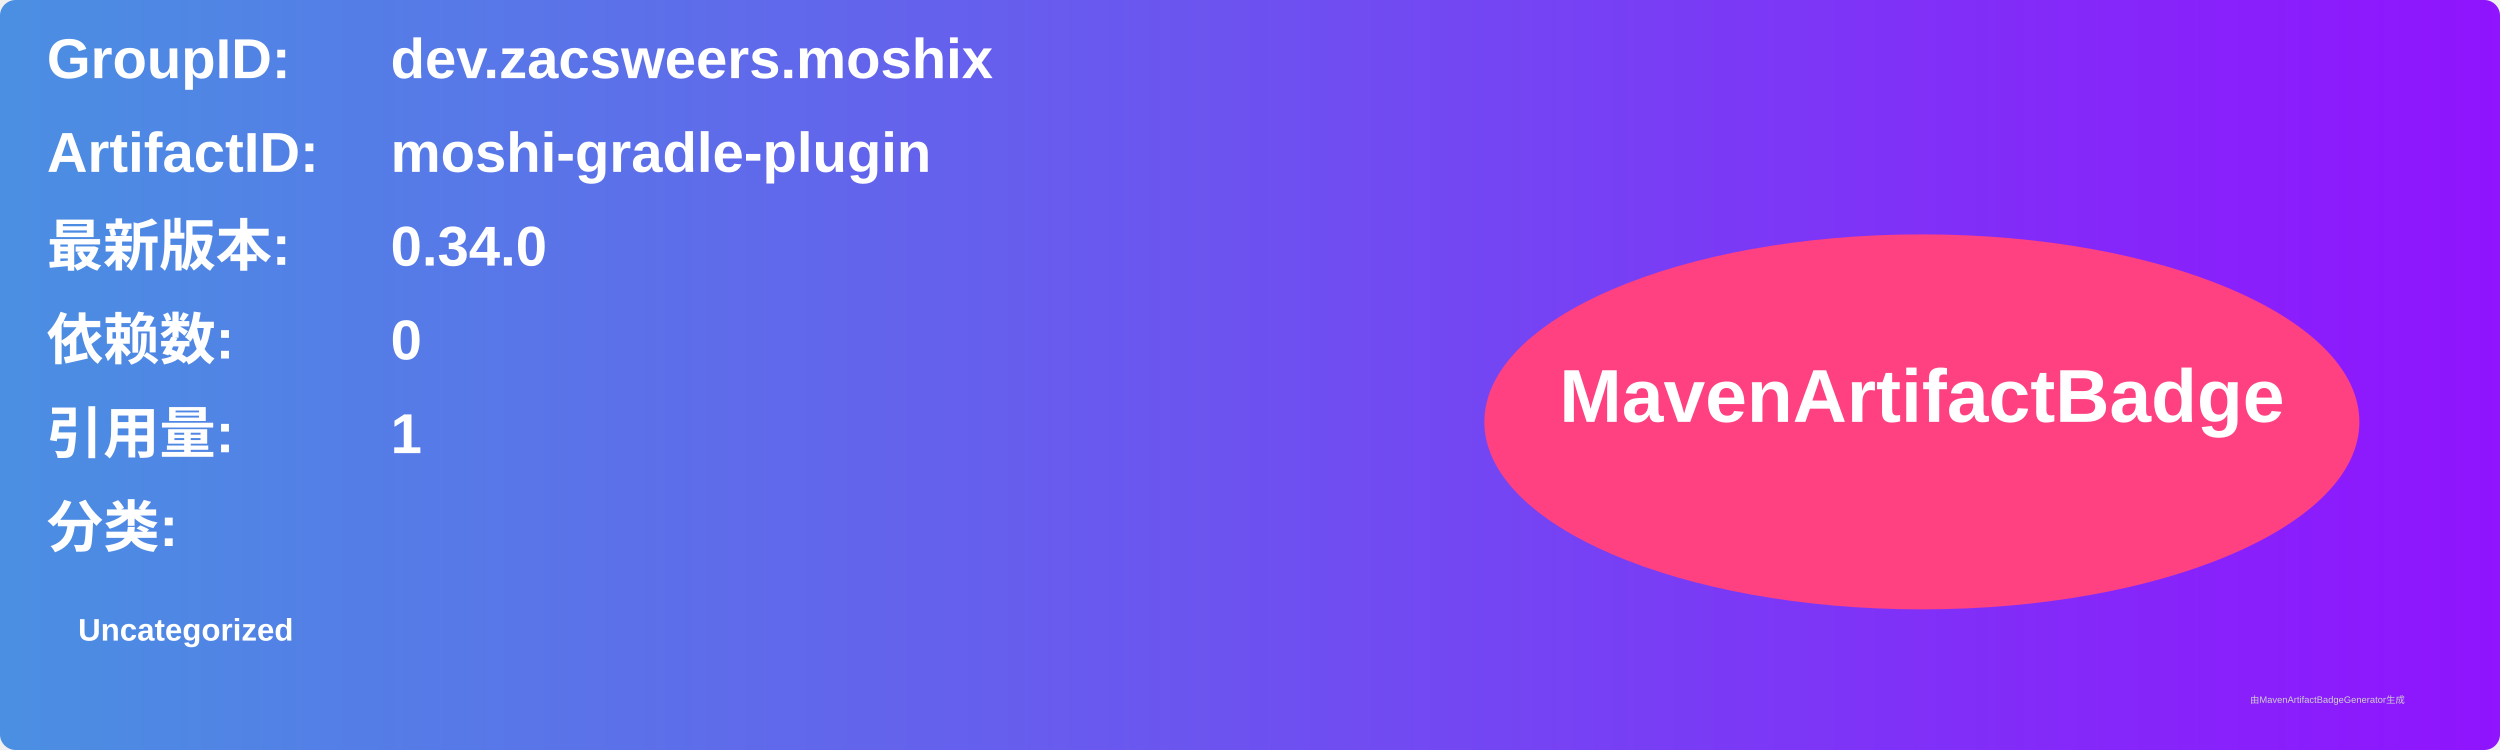
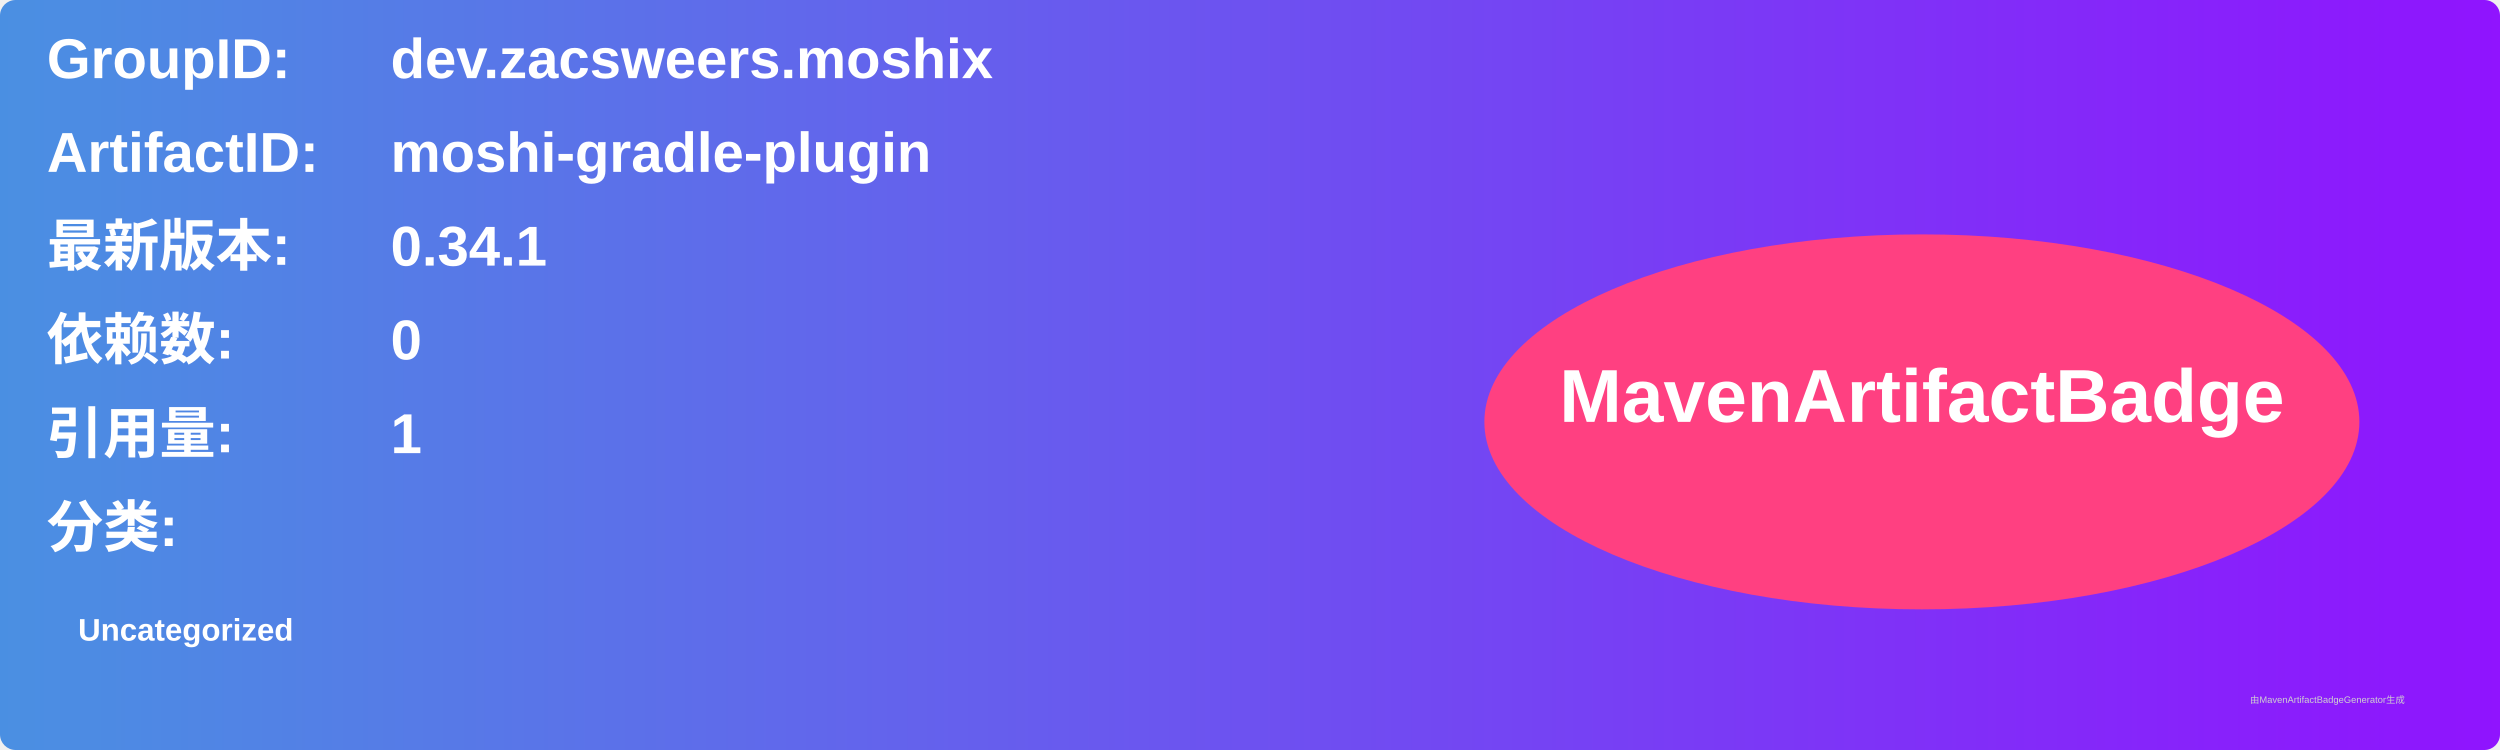
<svg xmlns="http://www.w3.org/2000/svg" width="800" height="240" viewBox="0 0 800 240">
  <linearGradient id="grad" x1="0%" y1="0%" x2="100%" y2="0%">
    <stop offset="0%" stop-color="#4a90e2" />
    <stop offset="100%" stop-color="#9013fe" />
  </linearGradient>
  <rect width="100%" height="100%" rx="5" ry="5" fill="url(#grad)" />
  <g transform="translate(15, 15)">
    <text x="0" y="10" font-family="Arial" font-size="18" fill="white" font-weight="bold" width="260">GroupID:</text>
    <text x="110" y="10" font-family="Arial" font-size="18" fill="white" font-weight="bold" width="460">dev.zacsweers.moshix</text>
    <text x="0" y="40" font-family="Arial" font-size="18" fill="white" font-weight="bold" width="260">ArtifactID:</text>
    <text x="110" y="40" font-family="Arial" font-size="18" fill="white" font-weight="bold" width="460">moshi-gradle-plugin</text>
    <text x="0" y="70" font-family="Arial" font-size="18" fill="white" font-weight="bold">最新版本:</text>
    <text x="110" y="70" font-family="Arial" font-size="18" fill="white" font-weight="bold">
-       <tspan font-weight="bold">0.34.0</tspan>
+       <tspan font-weight="bold">0.34.1</tspan>
    </text>
    <text x="0" y="100" font-family="Arial" font-size="18" fill="white" font-weight="bold">依赖数: </text>
    <text x="110" y="100" font-family="Arial" font-size="18" fill="white">
      <tspan font-weight="bold">0</tspan>
    </text>
    <text x="0" y="130" font-family="Arial" font-size="18" fill="white" font-weight="bold">引用量: </text>
    <text x="110" y="130" font-family="Arial" font-size="18" fill="white">
      <tspan font-weight="bold">1</tspan>
    </text>
    <text x="0" y="160" font-family="Arial" font-size="18" fill="white" font-weight="bold">分类:</text>
    <text x="10" y="190" font-family="Arial" font-size="10" fill="white">
      <tspan font-weight="bold">Uncategorized</tspan>
    </text>
    <ellipse cx="600" cy="120" rx="140" ry="60" fill="#ff4081" />
    <text x="600" y="120" text-anchor="middle" font-family="Arial" font-size="24" fill="white" font-weight="bold">MavenArtifactBadge</text>
  </g>
  <text x="720" y="225" font-family="Arial" font-size="3" fill="#d0d0d0">由MavenArtifactBadgeGenerator生成</text>
</svg>
